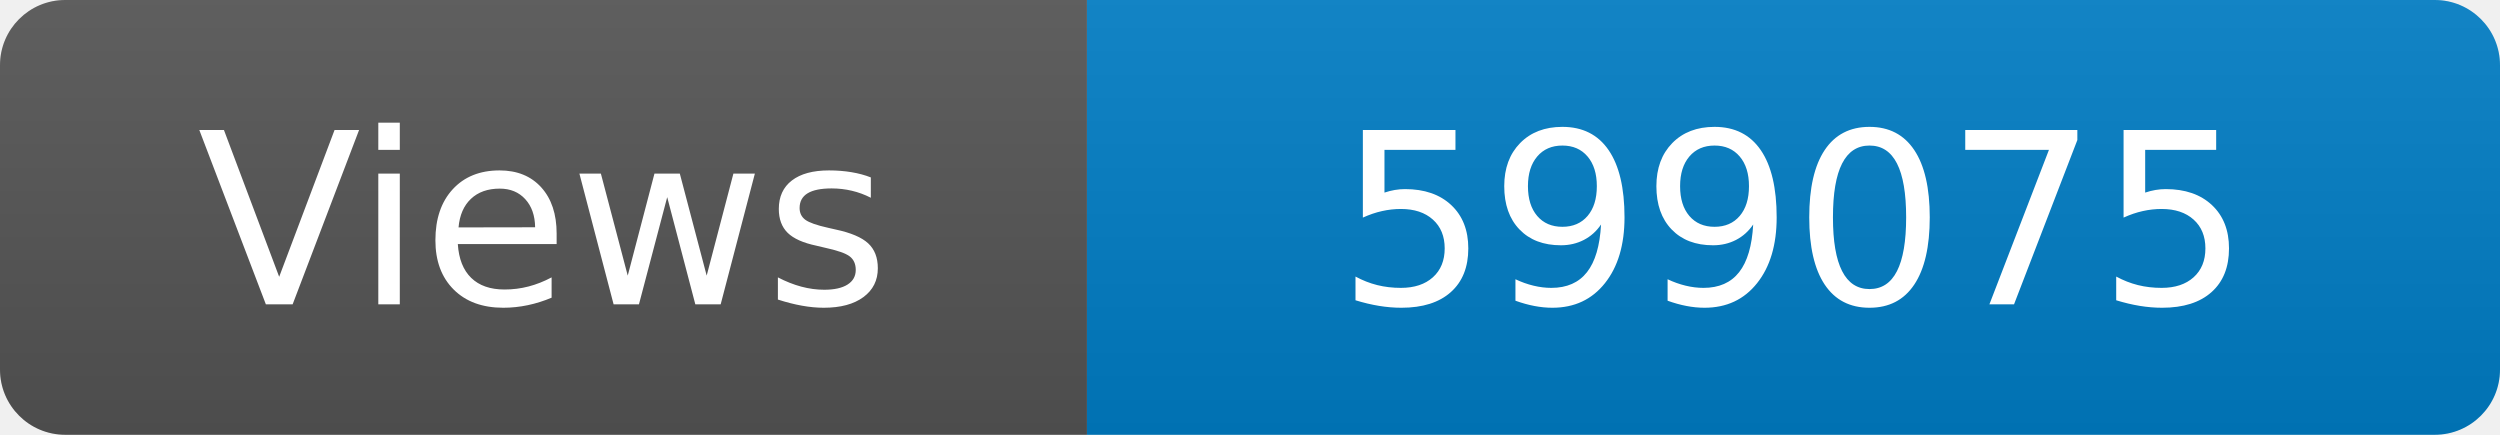
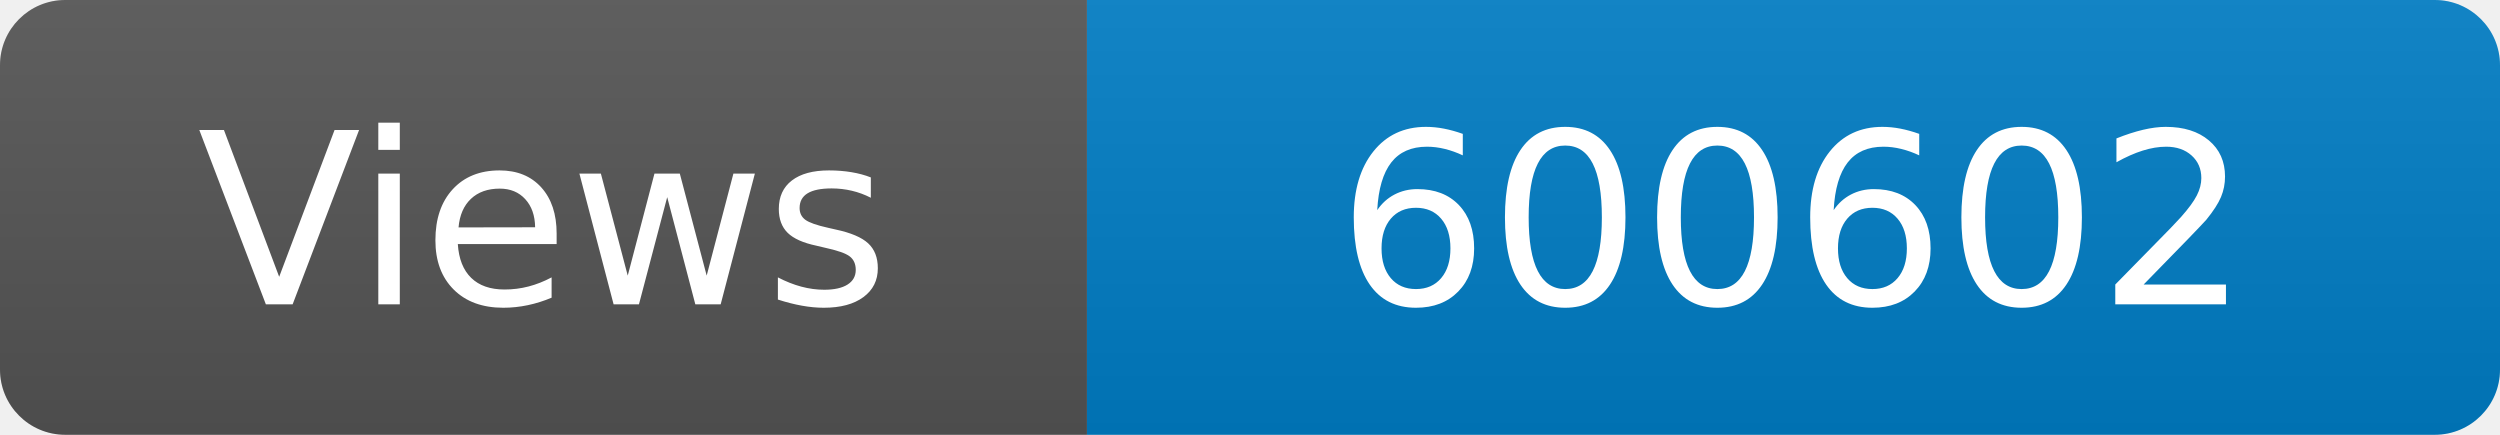
<svg xmlns="http://www.w3.org/2000/svg" width="115" height="20" role="img" aria-label="Maintained?: yes">
  <linearGradient id="s" x2="0" y2="100%">
    <stop offset="0" stop-color="#bbb" stop-opacity=".1" />
    <stop offset="1" stop-opacity=".1" />
  </linearGradient>
  <clipPath id="r">
    <rect width="115" height="20" rx="3" fill="#fff" />
  </clipPath>
  <g clip-path="url(#r)">
    <rect width="50" height="20" fill="#555" />
    <rect x="50" width="160" height="20" fill="#007ec6" />
    <rect width="115" height="20" fill="url(#s)" />
  </g>
  <g fill="#fff" text-anchor="middle" font-family="Verdana,Geneva,DejaVu Sans,sans-serif" font-size="110">
    <text x="250" y="140" transform="scale(.1)" fill="#fff">Views</text>
-     <text x="825" y="140" transform="scale(.1)" fill="#fff">599075</text>
+     <text x="825" y="140" transform="scale(.1)" fill="#fff">600602</text>
  </g>
</svg>
